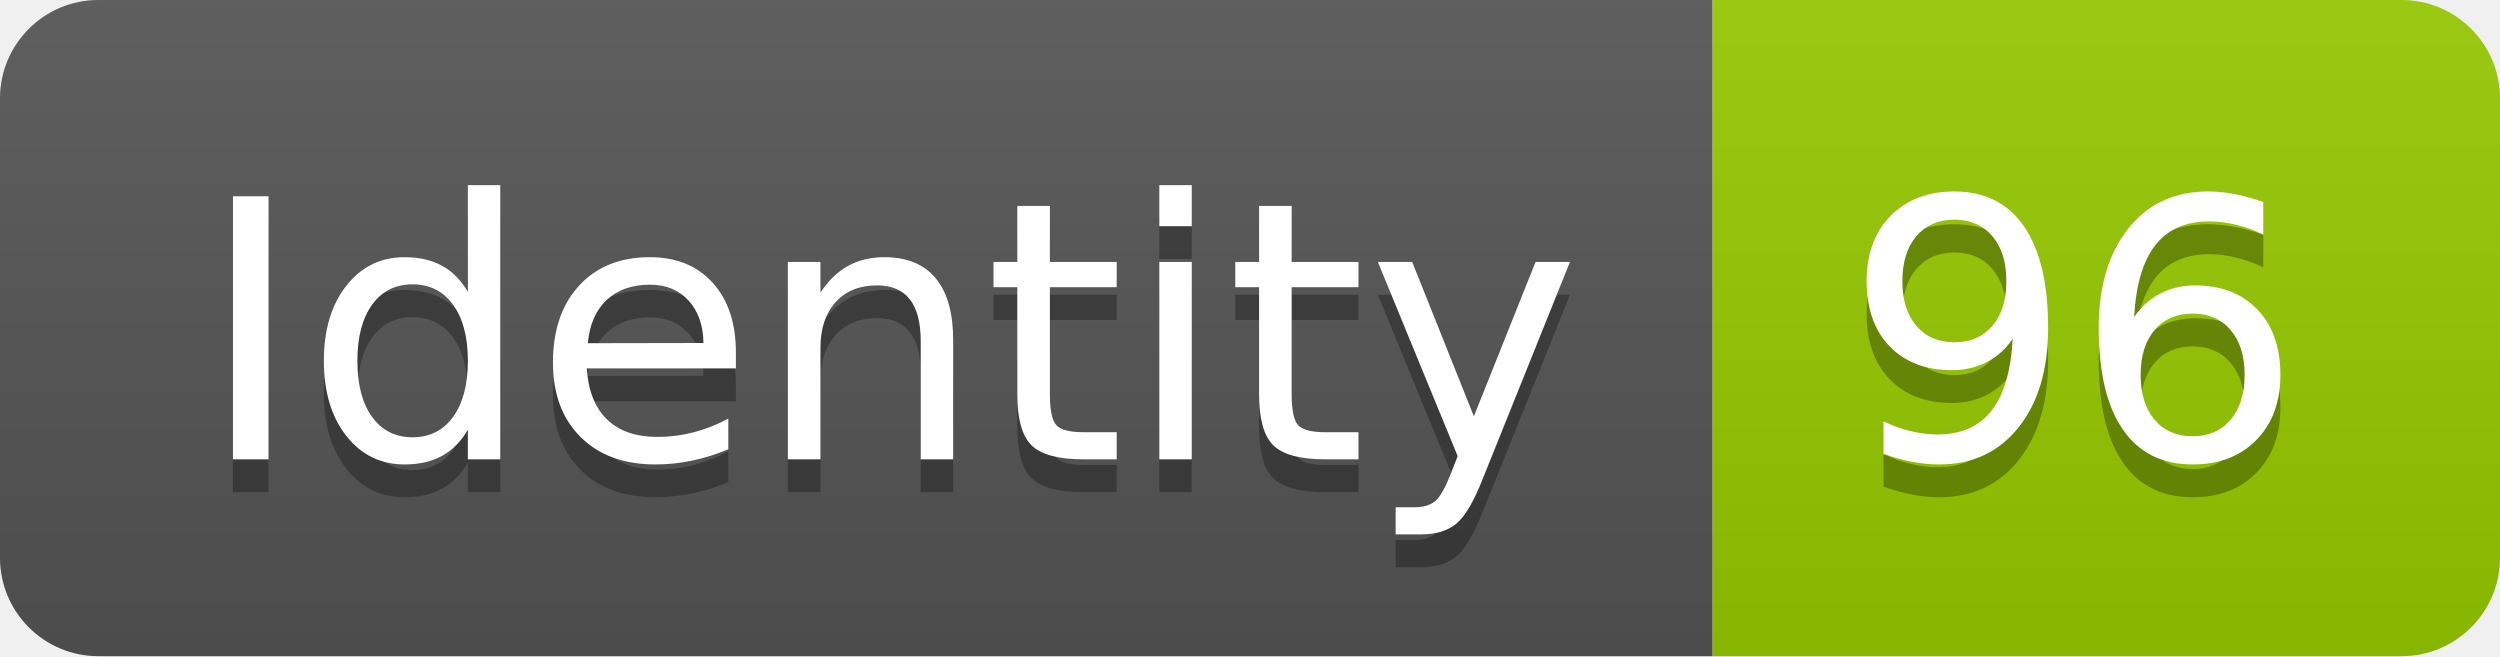
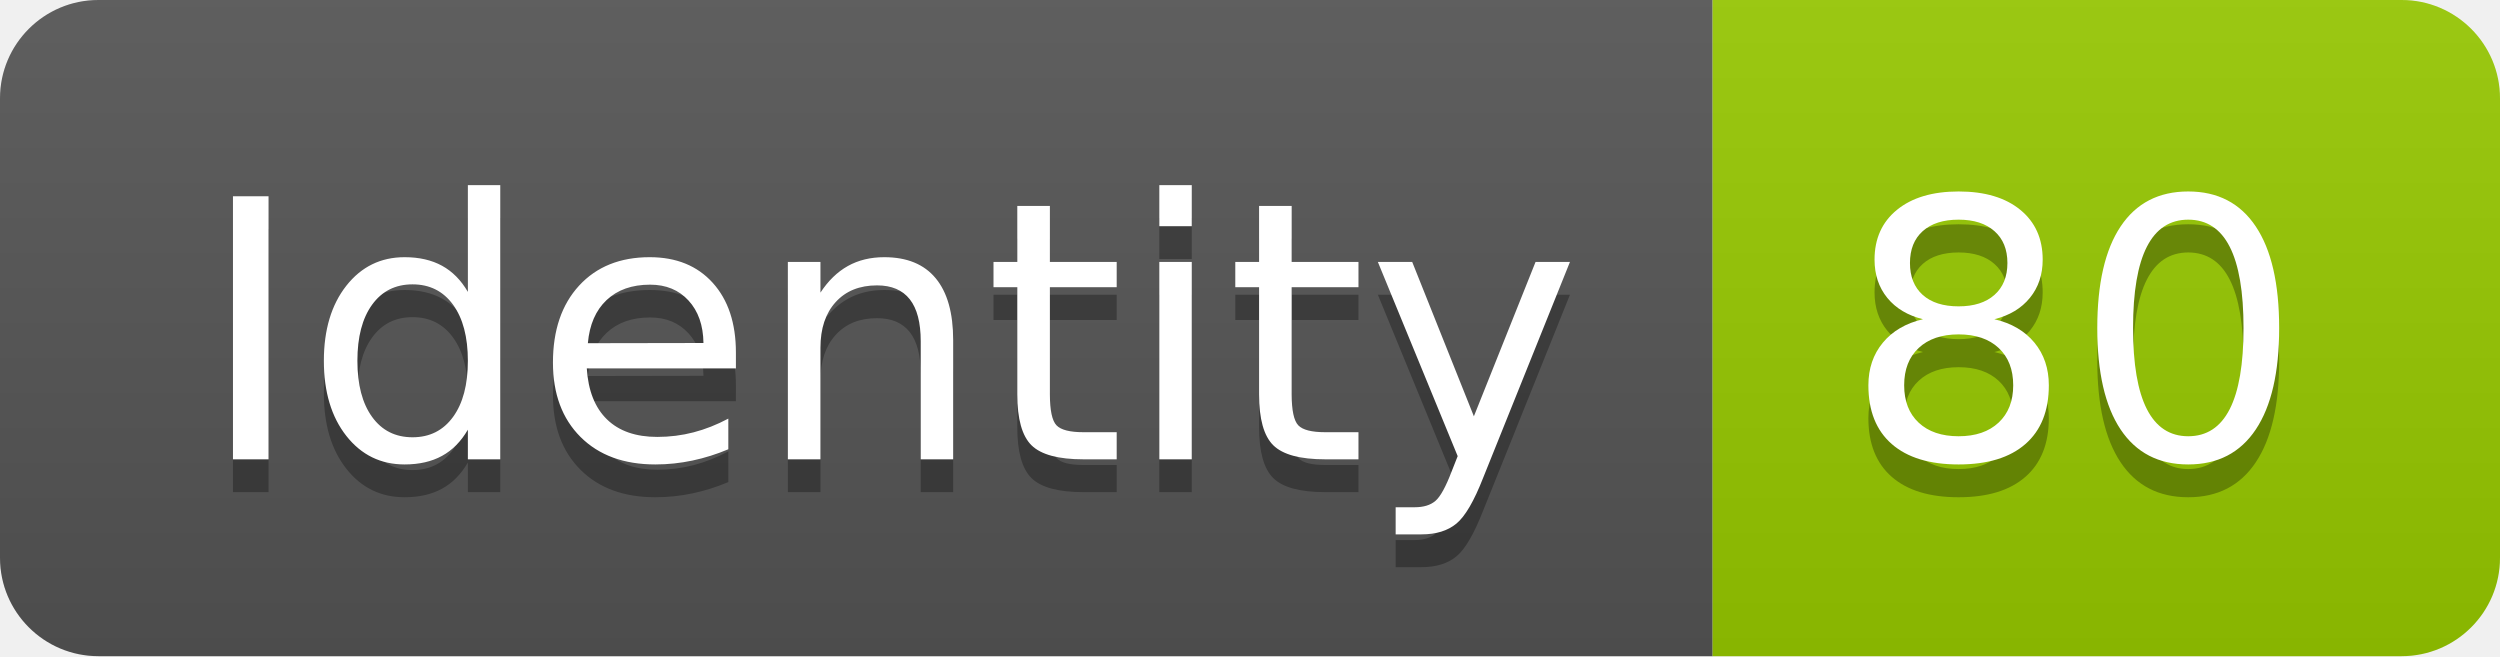
<svg xmlns="http://www.w3.org/2000/svg" width="76.2" height="20">
  <linearGradient id="smooth" x2="0" y2="100%">
    <stop offset="0" stop-color="#bbb" stop-opacity=".1" />
    <stop offset="1" stop-opacity=".1" />
  </linearGradient>
  <clipPath id="round">
    <rect width="76.2" height="20" rx="3" fill="#fff" />
  </clipPath>
  <g clip-path="url(#round)">
    <rect width="52.2" height="20" fill="#555" />
    <rect x="52.2" width="24.0" height="20" fill="#97CA00" />
    <rect width="76.2" height="20" fill="url(#smooth)" />
  </g>
  <g fill="#fff" text-anchor="middle" font-family="DejaVu Sans,Verdana,Geneva,sans-serif" font-size="110">
    <text x="271.0" y="150" fill="#010101" fill-opacity=".3" transform="scale(0.1)" textLength="422.0" lengthAdjust="spacing">Identity</text>
    <text x="271.0" y="140" transform="scale(0.1)" textLength="422.0" lengthAdjust="spacing">Identity</text>
-     <text x="632.0" y="150" fill="#010101" fill-opacity=".3" transform="scale(0.1)" textLength="140.0" lengthAdjust="spacing">96</text>
-     <text x="632.0" y="140" transform="scale(0.1)" textLength="140.0" lengthAdjust="spacing">96</text>
+     <text x="632.0" y="150" fill="#010101" fill-opacity=".3" transform="scale(0.1)" textLength="140.0" lengthAdjust="spacing">80</text>
+     <text x="632.0" y="140" transform="scale(0.1)" textLength="140.0" lengthAdjust="spacing">80</text>
  </g>
</svg>
